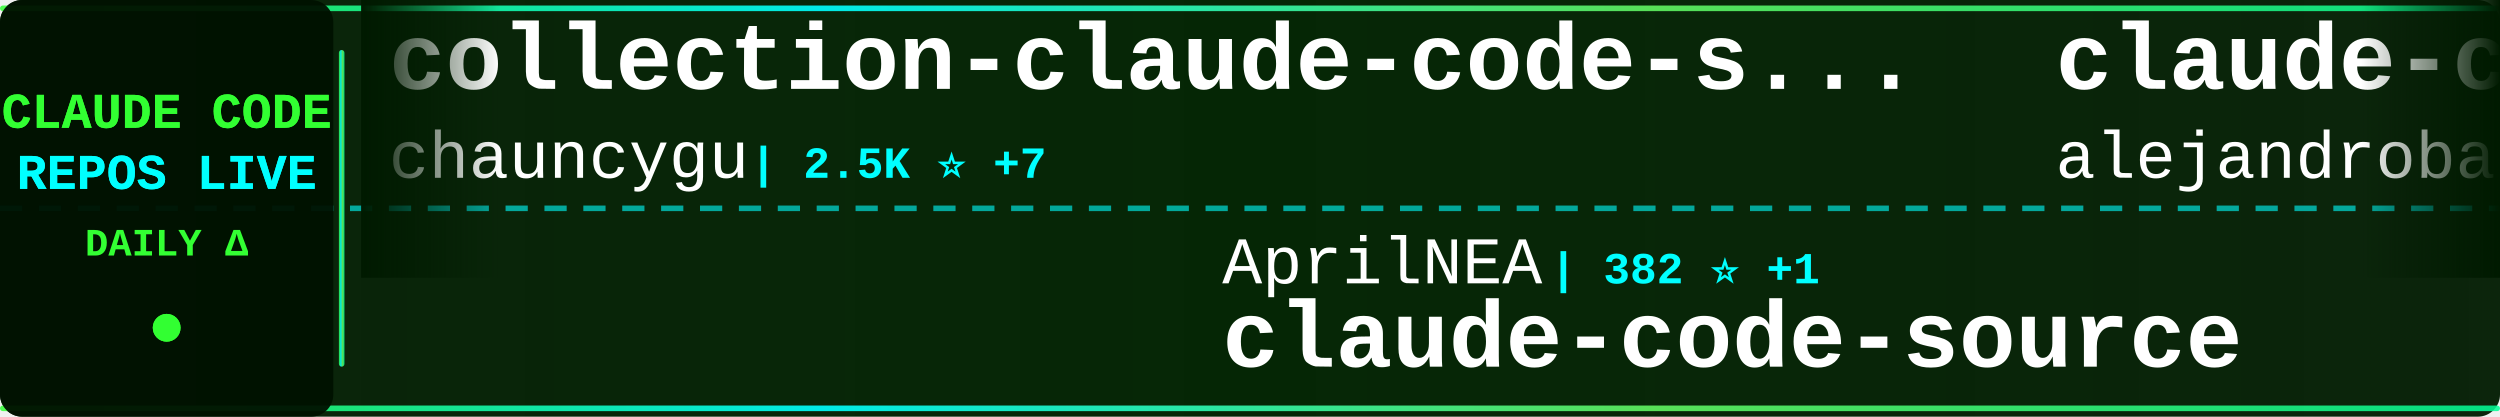
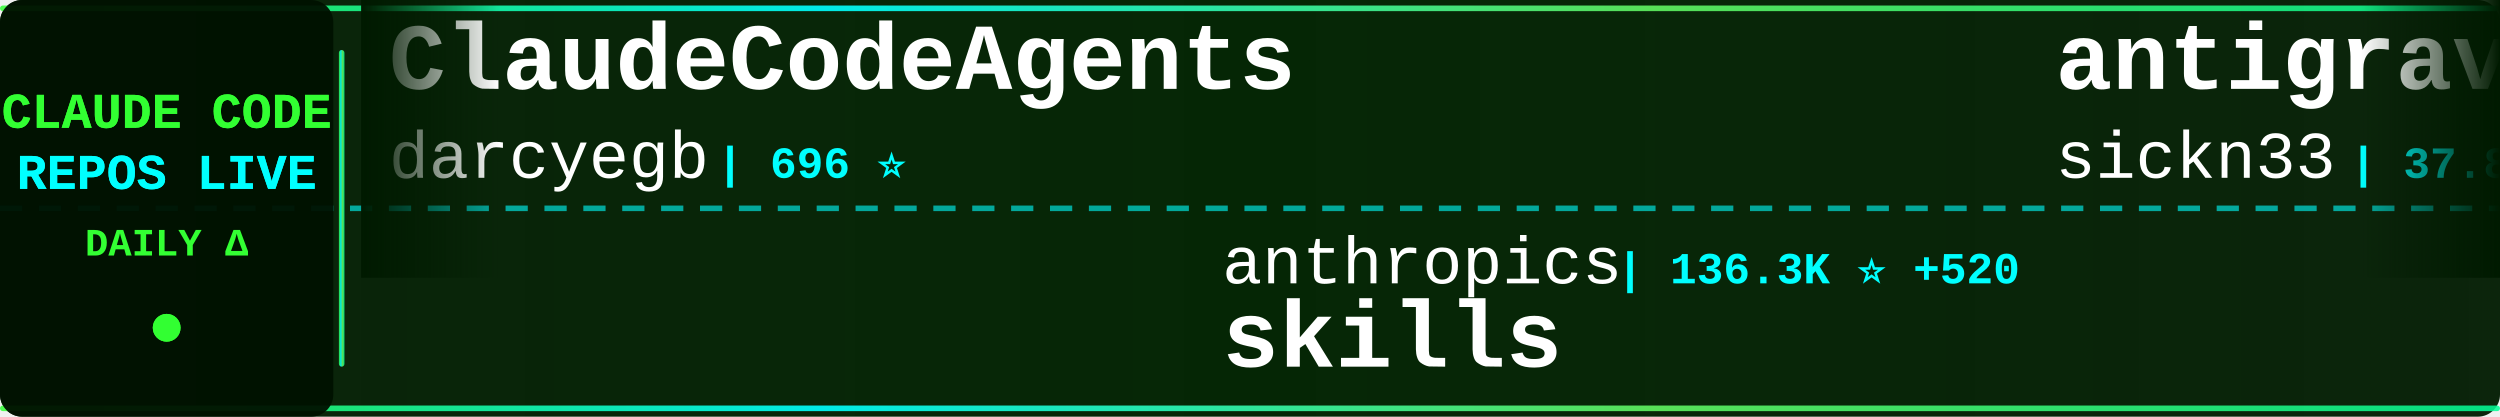
<svg xmlns="http://www.w3.org/2000/svg" width="900" height="150">
  <defs>
    <linearGradient id="tickerBg" x1="0%" y1="0%" x2="100%" y2="0%">
      <stop offset="0%" style="stop-color:#001a00;stop-opacity:0.95" />
      <stop offset="50%" style="stop-color:#002200;stop-opacity:0.98" />
      <stop offset="100%" style="stop-color:#001a00;stop-opacity:0.95" />
    </linearGradient>
    <linearGradient id="borderGrad" x1="0%" y1="0%" x2="100%" y2="0%">
      <stop offset="0%" style="stop-color:#33ff33;stop-opacity:0.85">
        <animate attributeName="stop-opacity" values="0.85;1;0.85" dur="2s" repeatCount="indefinite" />
      </stop>
      <stop offset="33%" style="stop-color:#00ffff;stop-opacity:0.9">
        <animate attributeName="stop-opacity" values="0.9;1;0.9" dur="2.2s" repeatCount="indefinite" />
      </stop>
      <stop offset="66%" style="stop-color:#66ff66;stop-opacity:0.85">
        <animate attributeName="stop-opacity" values="0.85;1;0.85" dur="1.8s" repeatCount="indefinite" />
      </stop>
      <stop offset="100%" style="stop-color:#00ff99;stop-opacity:0.85">
        <animate attributeName="stop-opacity" values="0.85;1;0.85" dur="2s" repeatCount="indefinite" />
      </stop>
    </linearGradient>
    <filter id="textGlow">
      <feGaussianBlur stdDeviation="0.1" result="coloredBlur" />
      <feMerge>
        <feMergeNode in="coloredBlur" />
        <feMergeNode in="SourceGraphic" />
      </feMerge>
    </filter>
    <filter id="metricGlow">
      <feGaussianBlur stdDeviation="0.2" result="coloredBlur" />
      <feMerge>
        <feMergeNode in="coloredBlur" />
        <feMergeNode in="SourceGraphic" />
      </feMerge>
    </filter>
    <linearGradient id="leftFade" x1="0%" y1="0%" x2="100%" y2="0%">
      <stop offset="0%" style="stop-color:#001a00;stop-opacity:1" />
      <stop offset="100%" style="stop-color:#001a00;stop-opacity:0" />
    </linearGradient>
    <linearGradient id="rightFade" x1="0%" y1="0%" x2="100%" y2="0%">
      <stop offset="0%" style="stop-color:#001a00;stop-opacity:0" />
      <stop offset="100%" style="stop-color:#001a00;stop-opacity:1" />
    </linearGradient>
  </defs>
  <rect width="900" height="150" fill="url(#tickerBg)" rx="8" />
  <rect x="0" y="2" width="900" height="2" fill="url(#borderGrad)" rx="1" />
  <rect x="0" y="146" width="900" height="2" fill="url(#borderGrad)" rx="1" />
  <line x1="0" y1="75" x2="900" y2="75" stroke="#00ffff" stroke-width="2" stroke-dasharray="8 6" opacity="0.6" />
  <rect x="0" y="0" width="120" height="150" fill="#001100" opacity="0.95" rx="8" />
  <text x="60" y="46" font-family="'Courier New', monospace" font-size="18" font-weight="bold" fill="#33ff33" text-anchor="middle" filter="url(#textGlow)">
    CLAUDE CODE
  </text>
  <text x="60" y="68" font-family="'Courier New', monospace" font-size="18" font-weight="bold" fill="#00ffff" text-anchor="middle" filter="url(#textGlow)">
    REPOS LIVE
  </text>
  <text x="60" y="92" font-family="'Courier New', monospace" font-size="14" font-weight="bold" fill="#33ff33" text-anchor="middle">
    DAILY Δ
  </text>
  <circle cx="60" cy="118" r="5" fill="#33ff33" filter="url(#metricGlow)">
    <animate attributeName="r" values="4;6;4" dur="1.5s" repeatCount="indefinite" />
    <animate attributeName="opacity" values="0.6;1;0.6" dur="1.5s" repeatCount="indefinite" />
  </circle>
  <rect x="122" y="18" width="2" height="114" fill="url(#borderGrad)" rx="1" />
  <clipPath id="tickerClip">
    <rect x="130" y="0" width="770" height="150" />
  </clipPath>
  <g clip-path="url(#tickerClip)">
    <g id="tickerItems">
      <animateTransform attributeName="transform" attributeType="XML" type="translate" from="0 0" to="-3000 0" dur="54s" repeatCount="indefinite" />
      <g transform="translate(0, 0)">
-         <text x="140" y="32" font-family="'Courier New', monospace" font-size="34" font-weight="bold" fill="#ffffff">collection-claude-code-s...</text>
-         <text x="140" y="64" font-family="'Courier New', monospace" font-size="24" font-weight="normal" fill="#ffffff" opacity="1.0">chauncygu</text>
-         <text x="270" y="64" font-family="'Courier New', monospace" font-size="16" font-weight="bold" fill="#00ffff"> | 2.5K ⭐ +7</text>
+         <text x="140" y="32" font-family="'Courier New', monospace" font-size="34" font-weight="bold" fill="#ffffff">ClaudeCodeAgents</text>
+         <text x="140" y="64" font-family="'Courier New', monospace" font-size="24" font-weight="normal" fill="#ffffff" opacity="1.0">darcyegb</text>
+         <text x="258" y="64" font-family="'Courier New', monospace" font-size="16" font-weight="bold" fill="#00ffff"> | 696 ⭐</text>
      </g>
      <g transform="translate(300, 0)">
-         <text x="140" y="102" font-family="'Courier New', monospace" font-size="24" font-weight="normal" fill="#ffffff" opacity="1.0">AprilNEA</text>
-         <text x="258" y="102" font-family="'Courier New', monospace" font-size="16" font-weight="bold" fill="#00ffff"> | 382 ⭐ +1</text>
-         <text x="140" y="132" font-family="'Courier New', monospace" font-size="34" font-weight="bold" fill="#ffffff">claude-code-source</text>
+         <text x="140" y="102" font-family="'Courier New', monospace" font-size="24" font-weight="normal" fill="#ffffff" opacity="1.0">anthropics</text>
+         <text x="282" y="102" font-family="'Courier New', monospace" font-size="16" font-weight="bold" fill="#00ffff"> | 136.3K ⭐ +520</text>
+         <text x="140" y="132" font-family="'Courier New', monospace" font-size="34" font-weight="bold" fill="#ffffff">skills</text>
      </g>
      <g transform="translate(600, 0)">
-         <text x="140" y="32" font-family="'Courier New', monospace" font-size="34" font-weight="bold" fill="#ffffff">claude-code-from-source</text>
-         <text x="140" y="64" font-family="'Courier New', monospace" font-size="24" font-weight="normal" fill="#ffffff" opacity="1.0">alejandrobalderas</text>
-         <text x="366" y="64" font-family="'Courier New', monospace" font-size="16" font-weight="bold" fill="#00ffff"> | 1.9K ⭐ +1</text>
+         <text x="140" y="32" font-family="'Courier New', monospace" font-size="34" font-weight="bold" fill="#ffffff">antigravity-awesome-skil...</text>
+         <text x="140" y="64" font-family="'Courier New', monospace" font-size="24" font-weight="normal" fill="#ffffff" opacity="1.0">sickn33</text>
+         <text x="246" y="64" font-family="'Courier New', monospace" font-size="16" font-weight="bold" fill="#00ffff"> | 37.8K ⭐ +104</text>
      </g>
      <g transform="translate(900, 0)">
+         <text x="140" y="102" font-family="'Courier New', monospace" font-size="24" font-weight="normal" fill="#ffffff" opacity="1.0">wshobson</text>
+         <text x="258" y="102" font-family="'Courier New', monospace" font-size="16" font-weight="bold" fill="#00ffff"> | 35.5K ⭐ +53</text>
+         <text x="140" y="132" font-family="'Courier New', monospace" font-size="34" font-weight="bold" fill="#ffffff">agents</text>
+       </g>
+       <g transform="translate(1200, 0)">
+         <text x="140" y="32" font-family="'Courier New', monospace" font-size="34" font-weight="bold" fill="#ffffff">claude-coder</text>
+         <text x="140" y="64" font-family="'Courier New', monospace" font-size="24" font-weight="normal" fill="#ffffff" opacity="1.0">kodu-ai</text>
+         <text x="246" y="64" font-family="'Courier New', monospace" font-size="16" font-weight="bold" fill="#00ffff"> | 5.3K ⭐ +1</text>
+       </g>
+       <g transform="translate(1500, 0)">
+         <text x="140" y="102" font-family="'Courier New', monospace" font-size="24" font-weight="normal" fill="#ffffff" opacity="1.0">OneRedOak</text>
+         <text x="270" y="102" font-family="'Courier New', monospace" font-size="16" font-weight="bold" fill="#00ffff"> | 3.8K ⭐ +2</text>
+         <text x="140" y="132" font-family="'Courier New', monospace" font-size="34" font-weight="bold" fill="#ffffff">claude-code-workflows</text>
+       </g>
+       <g transform="translate(1800, 0)">
+         <text x="140" y="32" font-family="'Courier New', monospace" font-size="34" font-weight="bold" fill="#ffffff">awesome-claude-code-suba...</text>
+         <text x="140" y="64" font-family="'Courier New', monospace" font-size="24" font-weight="normal" fill="#ffffff" opacity="1.0">VoltAgent</text>
+         <text x="270" y="64" font-family="'Courier New', monospace" font-size="16" font-weight="bold" fill="#00ffff"> | 20.0K ⭐ +64</text>
+       </g>
+       <g transform="translate(2100, 0)">
        <text x="140" y="102" font-family="'Courier New', monospace" font-size="24" font-weight="normal" fill="#ffffff" opacity="1.0">andrew-kramer-inno</text>
        <text x="378" y="102" font-family="'Courier New', monospace" font-size="16" font-weight="bold" fill="#00ffff"> | 589 ⭐ +1</text>
        <text x="140" y="132" font-family="'Courier New', monospace" font-size="34" font-weight="bold" fill="#ffffff">claude-code-source-build</text>
      </g>
-       <g transform="translate(1200, 0)">
-         <text x="140" y="32" font-family="'Courier New', monospace" font-size="34" font-weight="bold" fill="#ffffff">claude-code-reverse</text>
-         <text x="140" y="64" font-family="'Courier New', monospace" font-size="24" font-weight="normal" fill="#ffffff" opacity="1.0">Yuyz0112</text>
-         <text x="258" y="64" font-family="'Courier New', monospace" font-size="16" font-weight="bold" fill="#00ffff"> | 2.4K ⭐ +3</text>
-       </g>
-       <g transform="translate(1500, 0)">
-         <text x="140" y="102" font-family="'Courier New', monospace" font-size="24" font-weight="normal" fill="#ffffff" opacity="1.0">anthropics</text>
-         <text x="282" y="102" font-family="'Courier New', monospace" font-size="16" font-weight="bold" fill="#00ffff"> | 834 ⭐ +6</text>
-         <text x="140" y="132" font-family="'Courier New', monospace" font-size="34" font-weight="bold" fill="#ffffff">claude-code-base-action</text>
-       </g>
-       <g transform="translate(1800, 0)">
-         <text x="140" y="32" font-family="'Courier New', monospace" font-size="34" font-weight="bold" fill="#ffffff">skills</text>
-         <text x="140" y="64" font-family="'Courier New', monospace" font-size="24" font-weight="normal" fill="#ffffff" opacity="1.0">anthropics</text>
-         <text x="282" y="64" font-family="'Courier New', monospace" font-size="16" font-weight="bold" fill="#00ffff"> | 136.2K ⭐ +522</text>
-       </g>
-       <g transform="translate(2100, 0)">
-         <text x="140" y="102" font-family="'Courier New', monospace" font-size="24" font-weight="normal" fill="#ffffff" opacity="1.0">wshobson</text>
-         <text x="258" y="102" font-family="'Courier New', monospace" font-size="16" font-weight="bold" fill="#00ffff"> | 35.5K ⭐ +54</text>
-         <text x="140" y="132" font-family="'Courier New', monospace" font-size="34" font-weight="bold" fill="#ffffff">agents</text>
-       </g>
      <g transform="translate(2400, 0)">
-         <text x="140" y="32" font-family="'Courier New', monospace" font-size="34" font-weight="bold" fill="#ffffff">claude-code-infrastructu...</text>
-         <text x="140" y="64" font-family="'Courier New', monospace" font-size="24" font-weight="normal" fill="#ffffff" opacity="1.0">diet103</text>
-         <text x="246" y="64" font-family="'Courier New', monospace" font-size="16" font-weight="bold" fill="#00ffff"> | 9.6K ⭐ +8</text>
+         <text x="140" y="32" font-family="'Courier New', monospace" font-size="34" font-weight="bold" fill="#ffffff">ClaudeCode</text>
+         <text x="140" y="64" font-family="'Courier New', monospace" font-size="24" font-weight="normal" fill="#ffffff" opacity="1.0">guanshan</text>
+         <text x="258" y="64" font-family="'Courier New', monospace" font-size="16" font-weight="bold" fill="#00ffff"> | 59 ⭐</text>
      </g>
      <g transform="translate(2700, 0)">
-         <text x="140" y="102" font-family="'Courier New', monospace" font-size="24" font-weight="normal" fill="#ffffff" opacity="1.0">Maciek-roboblog</text>
-         <text x="342" y="102" font-family="'Courier New', monospace" font-size="16" font-weight="bold" fill="#00ffff"> | 8.0K ⭐ +5</text>
-         <text x="140" y="132" font-family="'Courier New', monospace" font-size="34" font-weight="bold" fill="#ffffff">Claude-Code-Usage-Monito...</text>
+         <text x="140" y="102" font-family="'Courier New', monospace" font-size="24" font-weight="normal" fill="#ffffff" opacity="1.0">anthropics</text>
+         <text x="282" y="102" font-family="'Courier New', monospace" font-size="16" font-weight="bold" fill="#00ffff"> | 7.6K ⭐ +11</text>
+         <text x="140" y="132" font-family="'Courier New', monospace" font-size="34" font-weight="bold" fill="#ffffff">claude-code-action</text>
      </g>
      <g transform="translate(3000, 0)">
-         <text x="140" y="32" font-family="'Courier New', monospace" font-size="34" font-weight="bold" fill="#ffffff">collection-claude-code-s...</text>
-         <text x="140" y="64" font-family="'Courier New', monospace" font-size="24" font-weight="normal" fill="#ffffff" opacity="1.0">chauncygu</text>
-         <text x="270" y="64" font-family="'Courier New', monospace" font-size="16" font-weight="bold" fill="#00ffff"> | 2.5K ⭐ +7</text>
+         <text x="140" y="32" font-family="'Courier New', monospace" font-size="34" font-weight="bold" fill="#ffffff">ClaudeCodeAgents</text>
+         <text x="140" y="64" font-family="'Courier New', monospace" font-size="24" font-weight="normal" fill="#ffffff" opacity="1.0">darcyegb</text>
+         <text x="258" y="64" font-family="'Courier New', monospace" font-size="16" font-weight="bold" fill="#00ffff"> | 696 ⭐</text>
      </g>
      <g transform="translate(3300, 0)">
-         <text x="140" y="102" font-family="'Courier New', monospace" font-size="24" font-weight="normal" fill="#ffffff" opacity="1.0">AprilNEA</text>
-         <text x="258" y="102" font-family="'Courier New', monospace" font-size="16" font-weight="bold" fill="#00ffff"> | 382 ⭐ +1</text>
-         <text x="140" y="132" font-family="'Courier New', monospace" font-size="34" font-weight="bold" fill="#ffffff">claude-code-source</text>
+         <text x="140" y="102" font-family="'Courier New', monospace" font-size="24" font-weight="normal" fill="#ffffff" opacity="1.0">anthropics</text>
+         <text x="282" y="102" font-family="'Courier New', monospace" font-size="16" font-weight="bold" fill="#00ffff"> | 136.3K ⭐ +520</text>
+         <text x="140" y="132" font-family="'Courier New', monospace" font-size="34" font-weight="bold" fill="#ffffff">skills</text>
      </g>
      <g transform="translate(3600, 0)">
-         <text x="140" y="32" font-family="'Courier New', monospace" font-size="34" font-weight="bold" fill="#ffffff">claude-code-from-source</text>
-         <text x="140" y="64" font-family="'Courier New', monospace" font-size="24" font-weight="normal" fill="#ffffff" opacity="1.0">alejandrobalderas</text>
-         <text x="366" y="64" font-family="'Courier New', monospace" font-size="16" font-weight="bold" fill="#00ffff"> | 1.9K ⭐ +1</text>
+         <text x="140" y="32" font-family="'Courier New', monospace" font-size="34" font-weight="bold" fill="#ffffff">antigravity-awesome-skil...</text>
+         <text x="140" y="64" font-family="'Courier New', monospace" font-size="24" font-weight="normal" fill="#ffffff" opacity="1.0">sickn33</text>
+         <text x="246" y="64" font-family="'Courier New', monospace" font-size="16" font-weight="bold" fill="#00ffff"> | 37.8K ⭐ +104</text>
      </g>
      <g transform="translate(3900, 0)">
-         <text x="140" y="102" font-family="'Courier New', monospace" font-size="24" font-weight="normal" fill="#ffffff" opacity="1.0">andrew-kramer-inno</text>
-         <text x="378" y="102" font-family="'Courier New', monospace" font-size="16" font-weight="bold" fill="#00ffff"> | 589 ⭐ +1</text>
-         <text x="140" y="132" font-family="'Courier New', monospace" font-size="34" font-weight="bold" fill="#ffffff">claude-code-source-build</text>
+         <text x="140" y="102" font-family="'Courier New', monospace" font-size="24" font-weight="normal" fill="#ffffff" opacity="1.0">wshobson</text>
+         <text x="258" y="102" font-family="'Courier New', monospace" font-size="16" font-weight="bold" fill="#00ffff"> | 35.5K ⭐ +53</text>
+         <text x="140" y="132" font-family="'Courier New', monospace" font-size="34" font-weight="bold" fill="#ffffff">agents</text>
      </g>
    </g>
  </g>
  <rect x="130" y="0" width="50" height="100" fill="url(#leftFade)" />
  <rect x="850" y="0" width="50" height="100" fill="url(#rightFade)" />
</svg>
